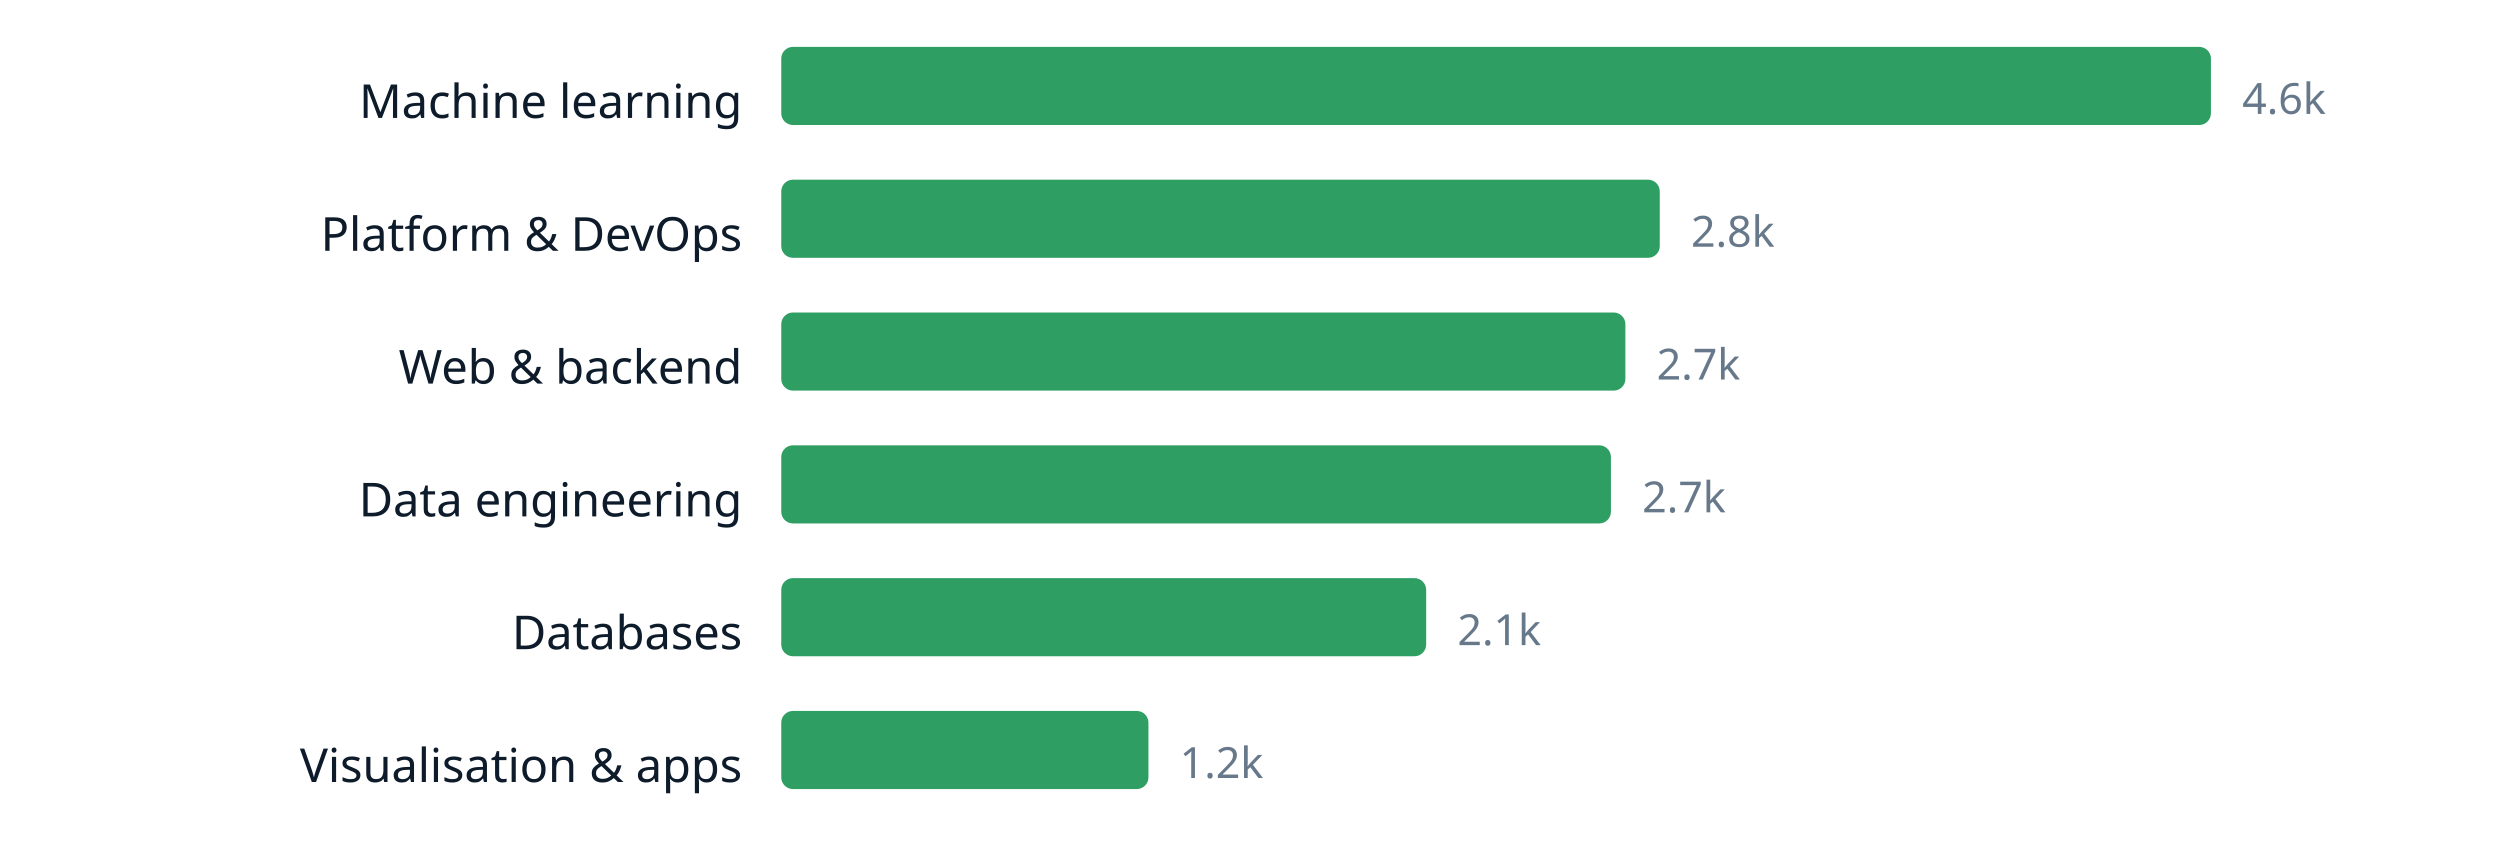
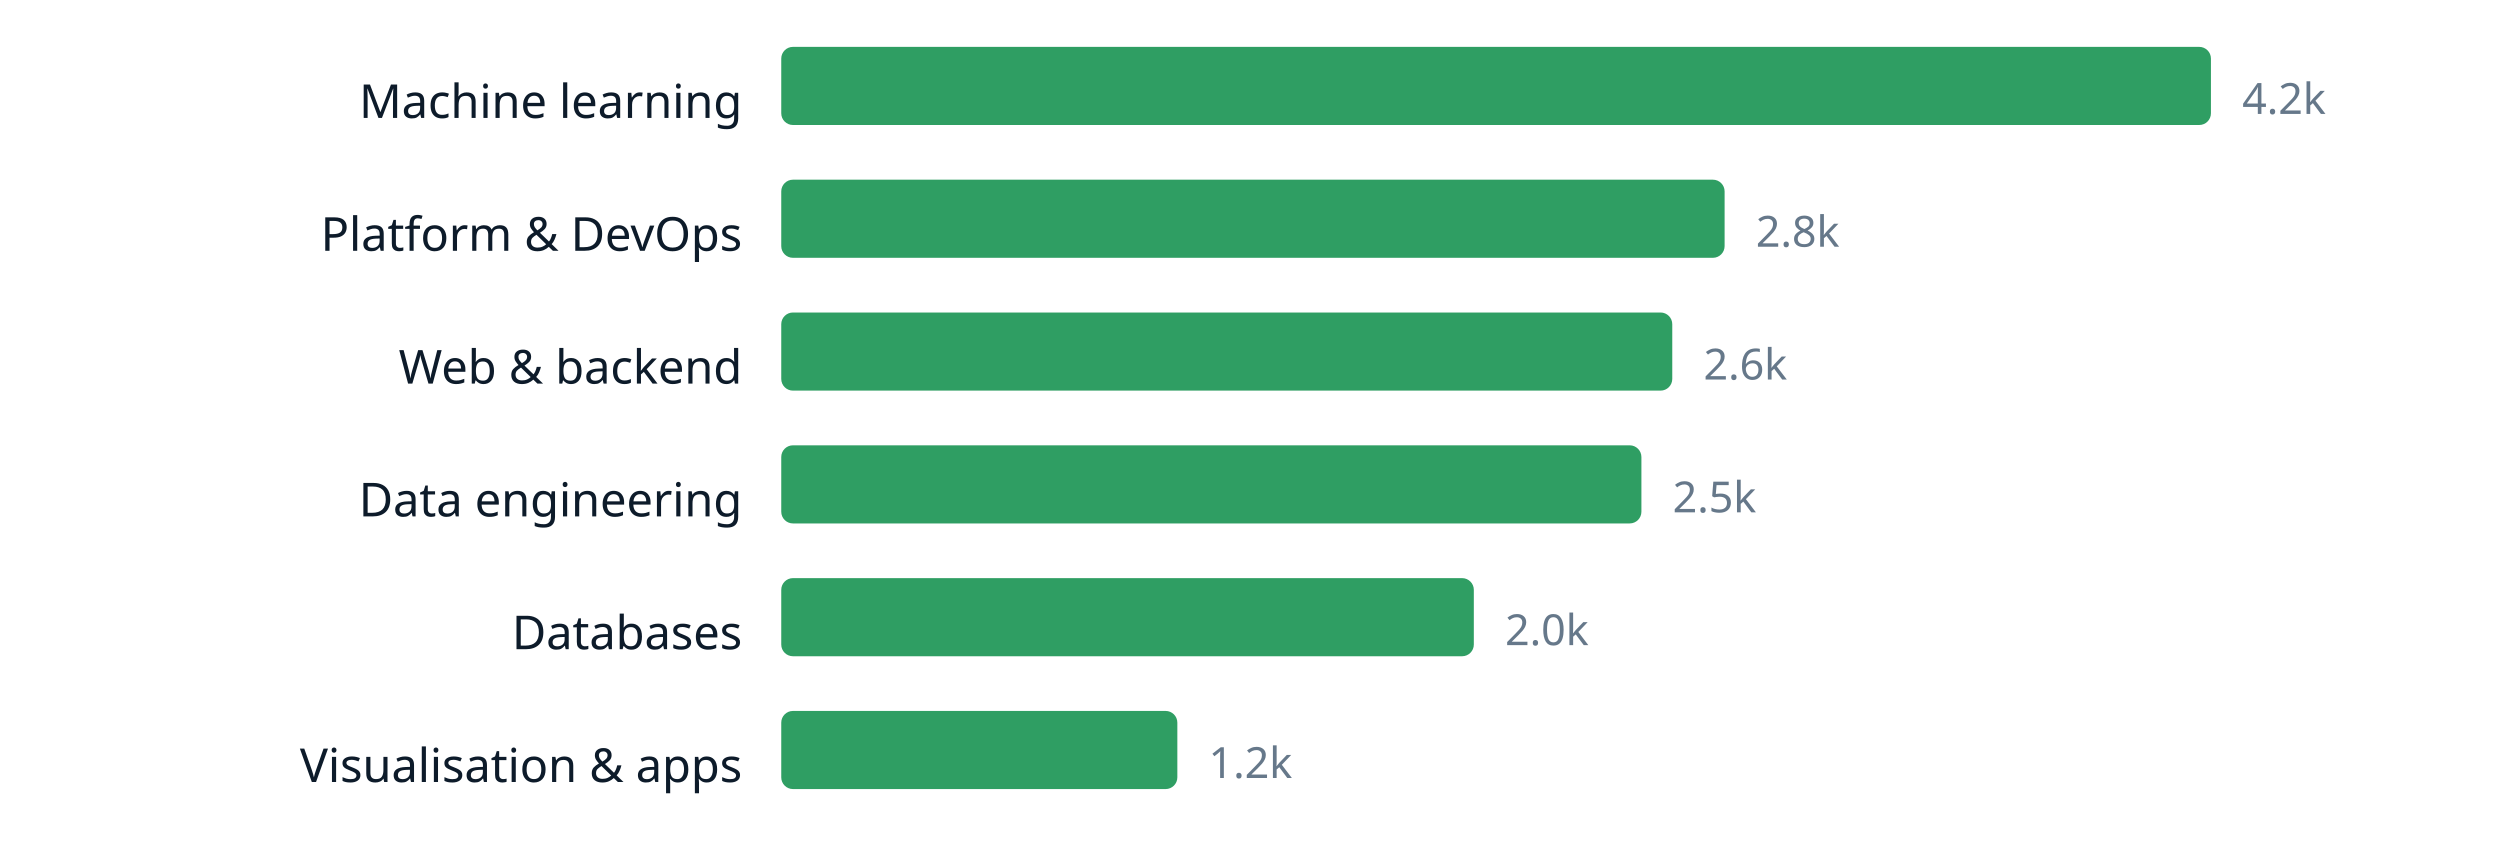
<svg xmlns="http://www.w3.org/2000/svg" width="640" height="220" viewBox="0 0 640 220" role="img" aria-label="chart" font-family="ui-sans-serif, system-ui, sans-serif">
  <text x="190" y="30.2" text-anchor="end" font-size="12" fill="#0d1b2a">Machine learning</text>
  <rect x="200" y="12" width="366.0" height="20" rx="3" fill="#2f9e63" />
-   <text x="574.0" y="29.16" font-size="11" fill="#66788a">4.6k</text>
+   <text x="574.0" y="29.16" font-size="11" fill="#66788a">4.2k</text>
  <text x="190" y="64.2" text-anchor="end" font-size="12" fill="#0d1b2a">Platform &amp; DevOps</text>
-   <rect x="200" y="46" width="224.9" height="20" rx="3" fill="#2f9e63" />
-   <text x="432.9" y="63.16" font-size="11" fill="#66788a">2.8k</text>
+   <rect x="200" y="46" width="241.5" height="20" rx="3" fill="#2f9e63" />
+   <text x="449.5" y="63.16" font-size="11" fill="#66788a">2.8k</text>
  <text x="190" y="98.2" text-anchor="end" font-size="12" fill="#0d1b2a">Web &amp; backend</text>
-   <rect x="200" y="80" width="216.1" height="20" rx="3" fill="#2f9e63" />
-   <text x="424.1" y="97.16" font-size="11" fill="#66788a">2.7k</text>
+   <rect x="200" y="80" width="228.1" height="20" rx="3" fill="#2f9e63" />
+   <text x="436.1" y="97.16" font-size="11" fill="#66788a">2.6k</text>
  <text x="190" y="132.2" text-anchor="end" font-size="12" fill="#0d1b2a">Data engineering</text>
-   <rect x="200" y="114" width="212.4" height="20" rx="3" fill="#2f9e63" />
-   <text x="420.4" y="131.16" font-size="11" fill="#66788a">2.7k</text>
+   <rect x="200" y="114" width="220.2" height="20" rx="3" fill="#2f9e63" />
+   <text x="428.2" y="131.16" font-size="11" fill="#66788a">2.5k</text>
  <text x="190" y="166.2" text-anchor="end" font-size="12" fill="#0d1b2a">Databases</text>
-   <rect x="200" y="148" width="165.1" height="20" rx="3" fill="#2f9e63" />
-   <text x="373.1" y="165.16" font-size="11" fill="#66788a">2.1k</text>
+   <rect x="200" y="148" width="177.3" height="20" rx="3" fill="#2f9e63" />
+   <text x="385.3" y="165.16" font-size="11" fill="#66788a">2.0k</text>
  <text x="190" y="200.2" text-anchor="end" font-size="12" fill="#0d1b2a">Visualisation &amp; apps</text>
-   <rect x="200" y="182" width="94.0" height="20" rx="3" fill="#2f9e63" />
-   <text x="302.0" y="199.16" font-size="11" fill="#66788a">1.2k</text>
+   <rect x="200" y="182" width="101.4" height="20" rx="3" fill="#2f9e63" />
+   <text x="309.4" y="199.16" font-size="11" fill="#66788a">1.2k</text>
</svg>
